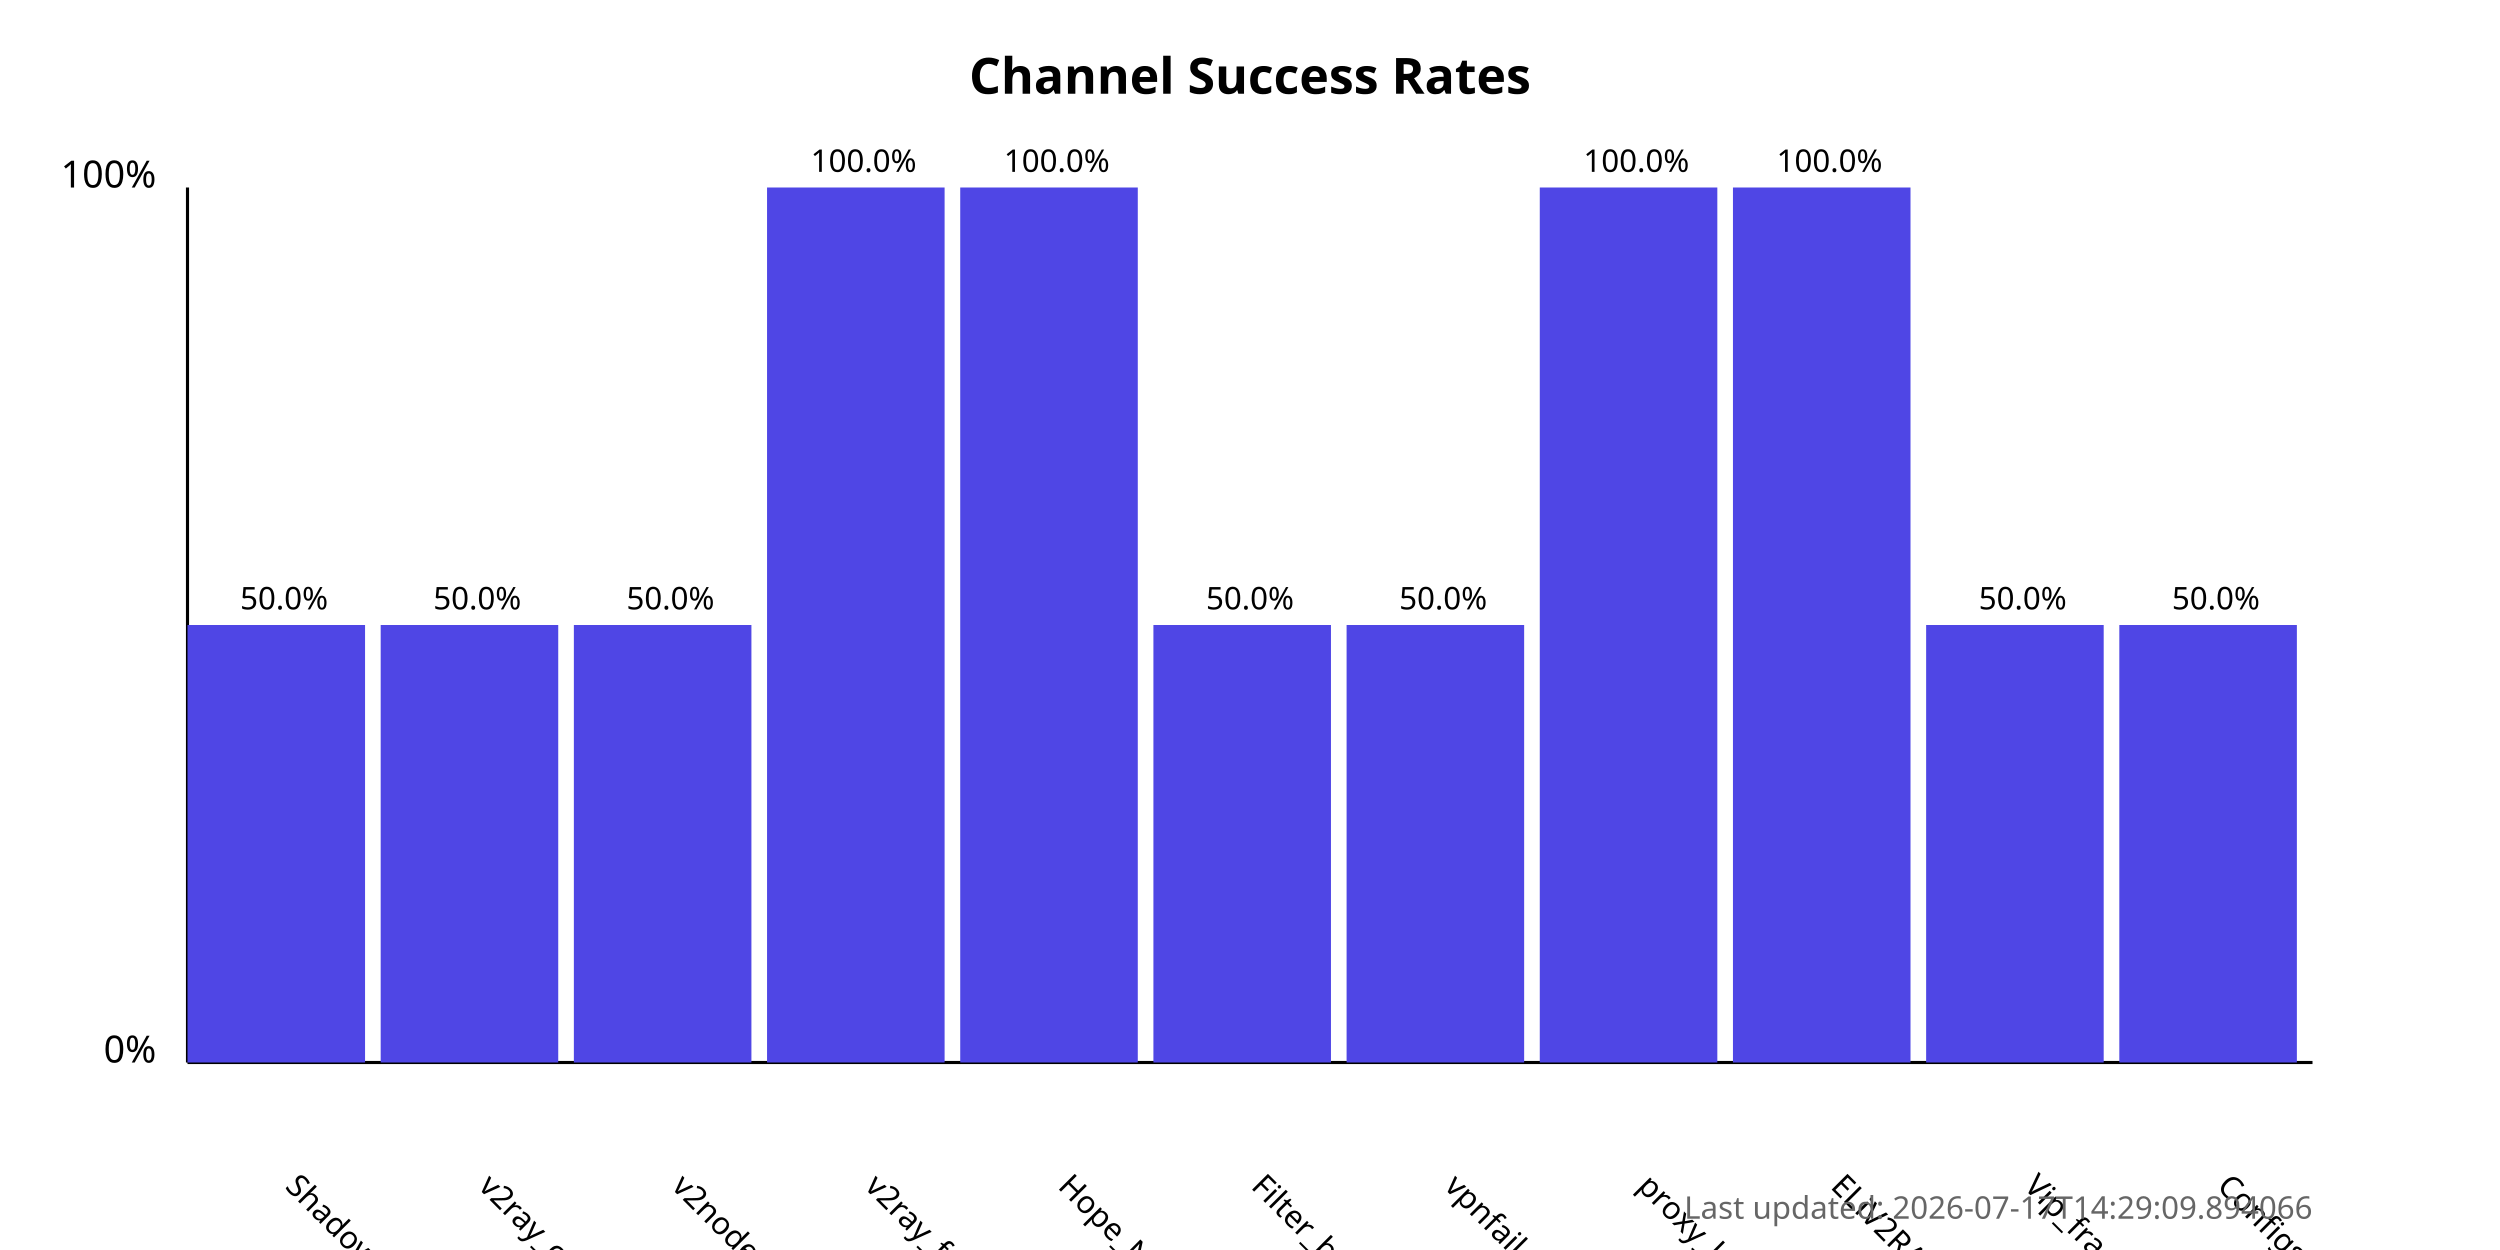
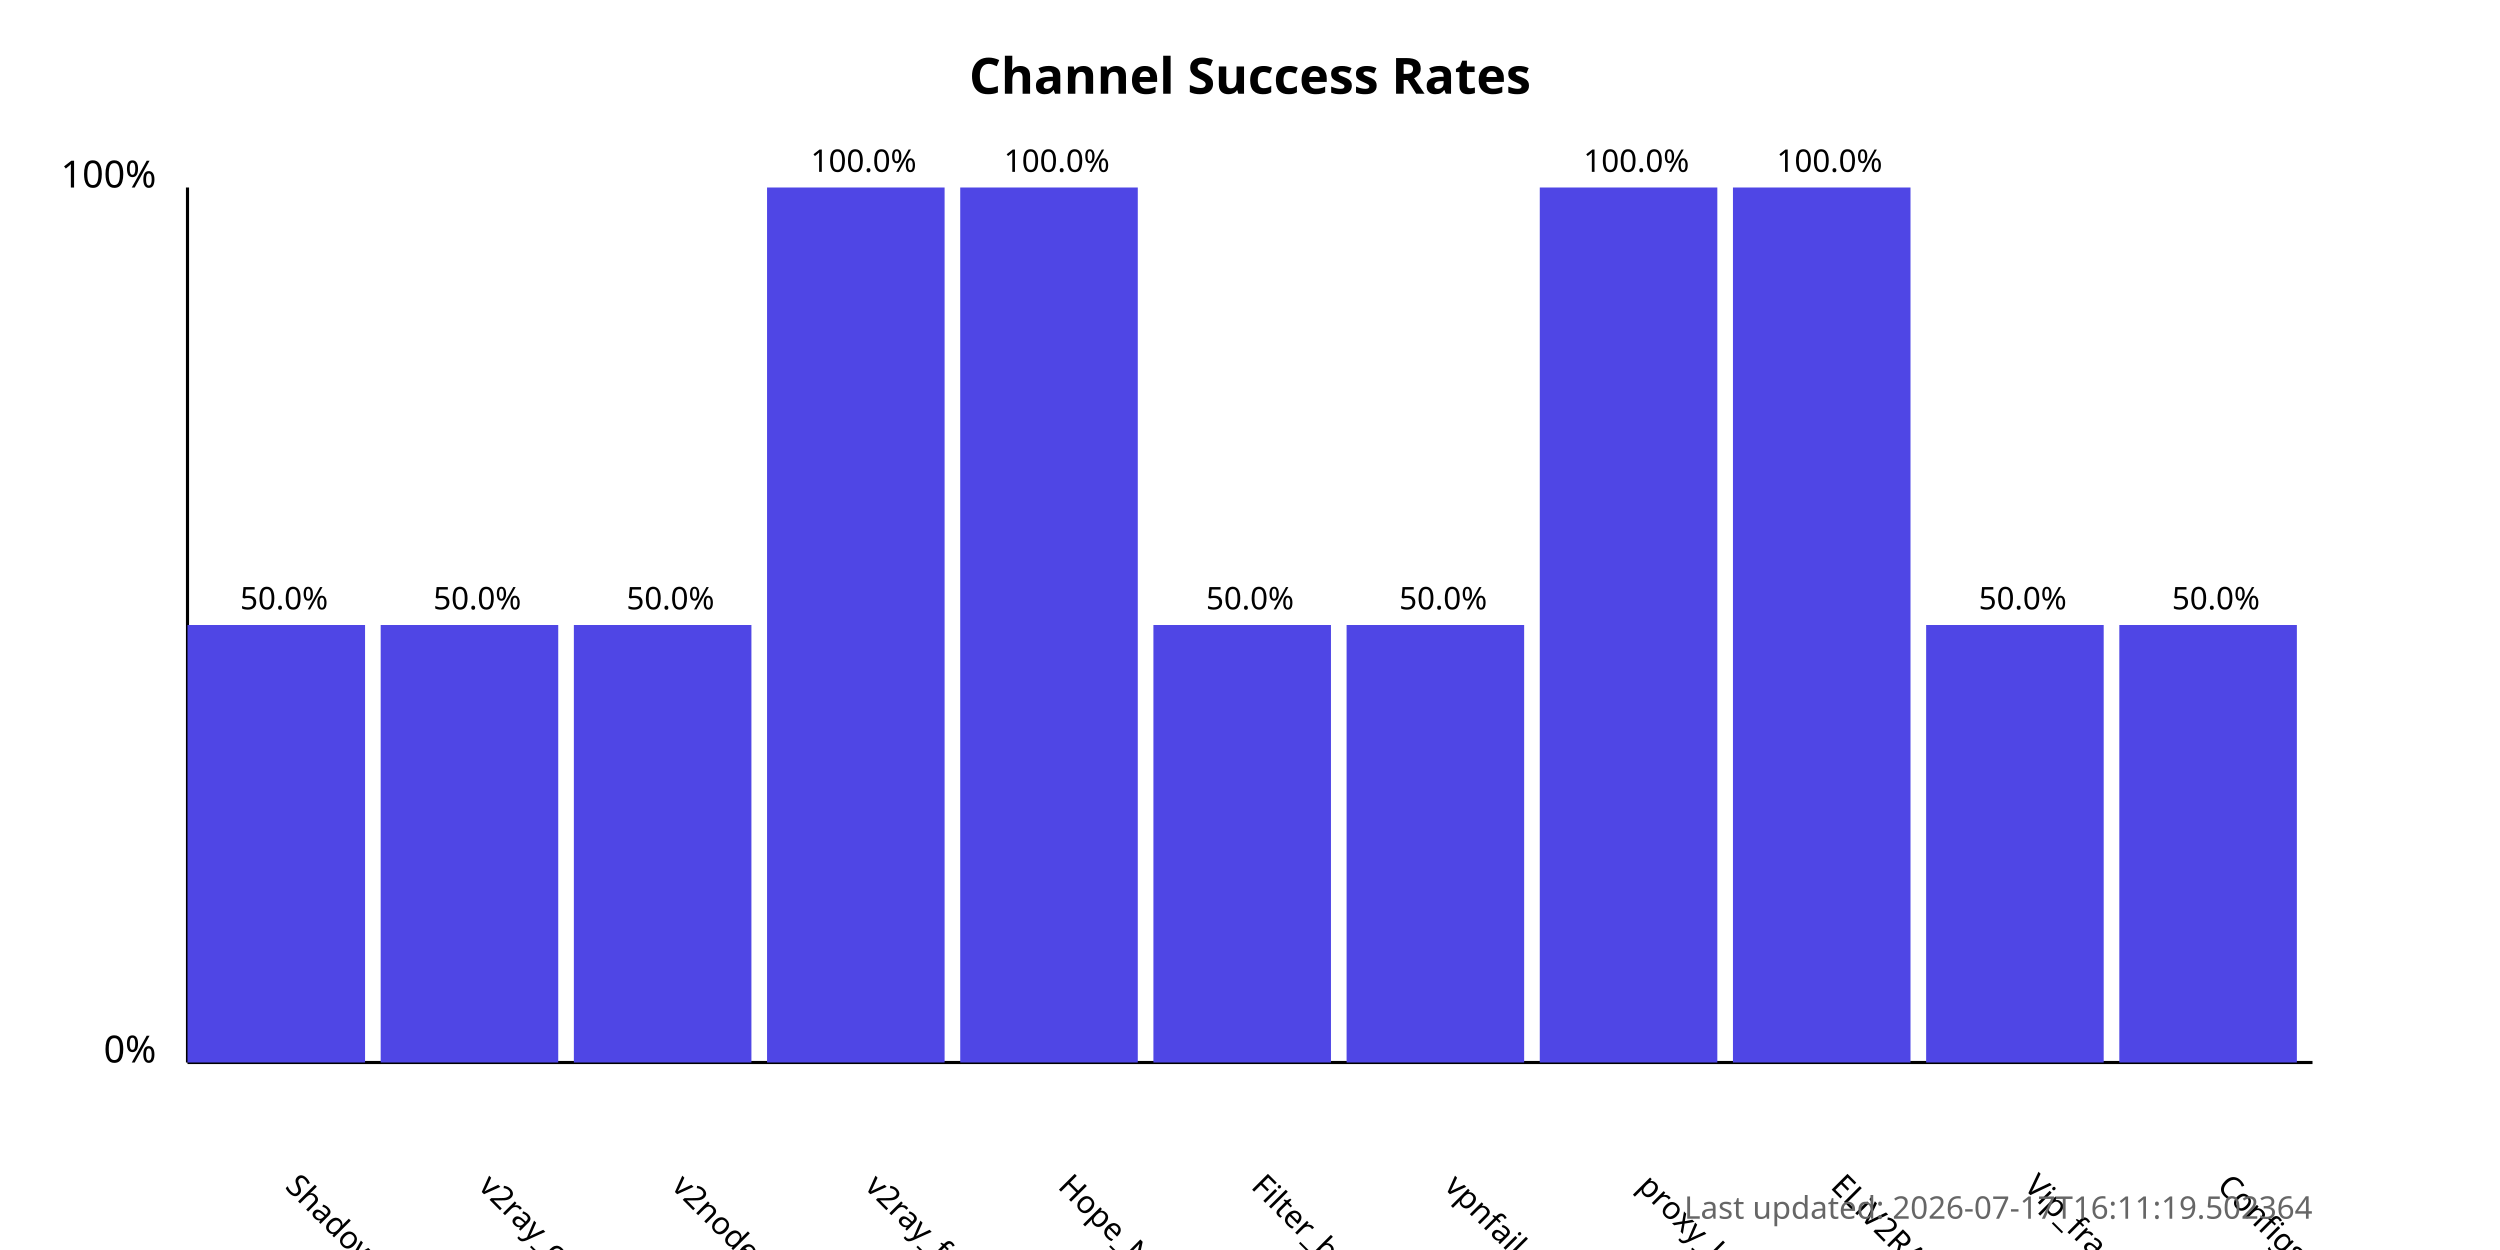
<svg xmlns="http://www.w3.org/2000/svg" width="800" height="400">
  <style>
            .chart-title { font: bold 16px sans-serif; }
            .axis-label { font: 12px sans-serif; }
            .tick-label { font: 10px sans-serif; }
            .bar { fill: #4f46e5; }
            .bar:hover { fill: #6366f1; }
            .timestamp { font: 10px sans-serif; fill: #666; }
        </style>
  <text x="400.0" y="30" text-anchor="middle" class="chart-title">
            Channel Success Rates
        </text>
  <line x1="60" y1="340" x2="60" y2="60" stroke="black" stroke-width="1" />
  <line x1="60" y1="340" x2="740" y2="340" stroke="black" stroke-width="1" />
  <text x="50" y="340" text-anchor="end" class="axis-label">0%</text>
  <text x="50" y="60" text-anchor="end" class="axis-label">100%</text>
  <g>
    <rect x="60" y="200.0" width="56.818" height="140.0" class="bar" />
    <text x="90.909" y="380" transform="rotate(45, 90.90909, 380)" text-anchor="start" class="tick-label">
                ShadowProxy66
            </text>
    <text x="90.909" y="195.0" text-anchor="middle" class="tick-label">
                50.0%
            </text>
  </g>
  <g>
    <rect x="121.818" y="200.0" width="56.818" height="140.0" class="bar" />
    <text x="152.727" y="380" transform="rotate(45, 152.7273, 380)" text-anchor="start" class="tick-label">
                v2ray_configs_pool
            </text>
    <text x="152.727" y="195.0" text-anchor="middle" class="tick-label">
                50.0%
            </text>
  </g>
  <g>
    <rect x="183.636" y="200.0" width="56.818" height="140.0" class="bar" />
    <text x="214.545" y="380" transform="rotate(45, 214.5455, 380)" text-anchor="start" class="tick-label">
                v2nodes
            </text>
    <text x="214.545" y="195.0" text-anchor="middle" class="tick-label">
                50.0%
            </text>
  </g>
  <g>
    <rect x="245.455" y="60.0" width="56.818" height="280.0" class="bar" />
    <text x="276.364" y="380" transform="rotate(45, 276.3636, 380)" text-anchor="start" class="tick-label">
                v2ray_free_conf
            </text>
    <text x="276.364" y="55.0" text-anchor="middle" class="tick-label">
                100.0%
            </text>
  </g>
  <g>
    <rect x="307.273" y="60.0" width="56.818" height="280.0" class="bar" />
    <text x="338.182" y="380" transform="rotate(45, 338.1818, 380)" text-anchor="start" class="tick-label">
                Hope_Net
            </text>
    <text x="338.182" y="55.0" text-anchor="middle" class="tick-label">
                100.0%
            </text>
  </g>
  <g>
    <rect x="369.091" y="200.0" width="56.818" height="140.0" class="bar" />
    <text x="400.0" y="380" transform="rotate(45, 400.0, 380)" text-anchor="start" class="tick-label">
                Filter_breaker
            </text>
    <text x="400.0" y="195.0" text-anchor="middle" class="tick-label">
                50.0%
            </text>
  </g>
  <g>
    <rect x="430.909" y="200.0" width="56.818" height="140.0" class="bar" />
    <text x="461.818" y="380" transform="rotate(45, 461.8182, 380)" text-anchor="start" class="tick-label">
                vpnfail_vless
            </text>
    <text x="461.818" y="195.0" text-anchor="middle" class="tick-label">
                50.0%
            </text>
  </g>
  <g>
    <rect x="492.727" y="60.0" width="56.818" height="280.0" class="bar" />
    <text x="523.636" y="380" transform="rotate(45, 523.6364, 380)" text-anchor="start" class="tick-label">
                proxy_kafee
            </text>
    <text x="523.636" y="55.0" text-anchor="middle" class="tick-label">
                100.0%
            </text>
  </g>
  <g>
    <rect x="554.545" y="60.0" width="56.818" height="280.0" class="bar" />
    <text x="585.455" y="380" transform="rotate(45, 585.4545, 380)" text-anchor="start" class="tick-label">
                ELiV2RAY
            </text>
    <text x="585.455" y="55.0" text-anchor="middle" class="tick-label">
                100.0%
            </text>
  </g>
  <g>
    <rect x="616.364" y="200.0" width="56.818" height="140.0" class="bar" />
    <text x="647.273" y="380" transform="rotate(45, 647.2727, 380)" text-anchor="start" class="tick-label">
                Vip_fragment_v2ray
            </text>
    <text x="647.273" y="195.0" text-anchor="middle" class="tick-label">
                50.0%
            </text>
  </g>
  <g>
    <rect x="678.182" y="200.0" width="56.818" height="140.0" class="bar" />
    <text x="709.091" y="380" transform="rotate(45, 709.0909, 380)" text-anchor="start" class="tick-label">
                ConfigsHubPlus
            </text>
    <text x="709.091" y="195.0" text-anchor="middle" class="tick-label">
                50.0%
            </text>
  </g>
  <text x="740" y="390" text-anchor="end" class="timestamp">
-             Last updated: 2026-07-17T14:29:09.894066
+             Last updated: 2026-07-17T16:11:19.502364
        </text>
</svg>
